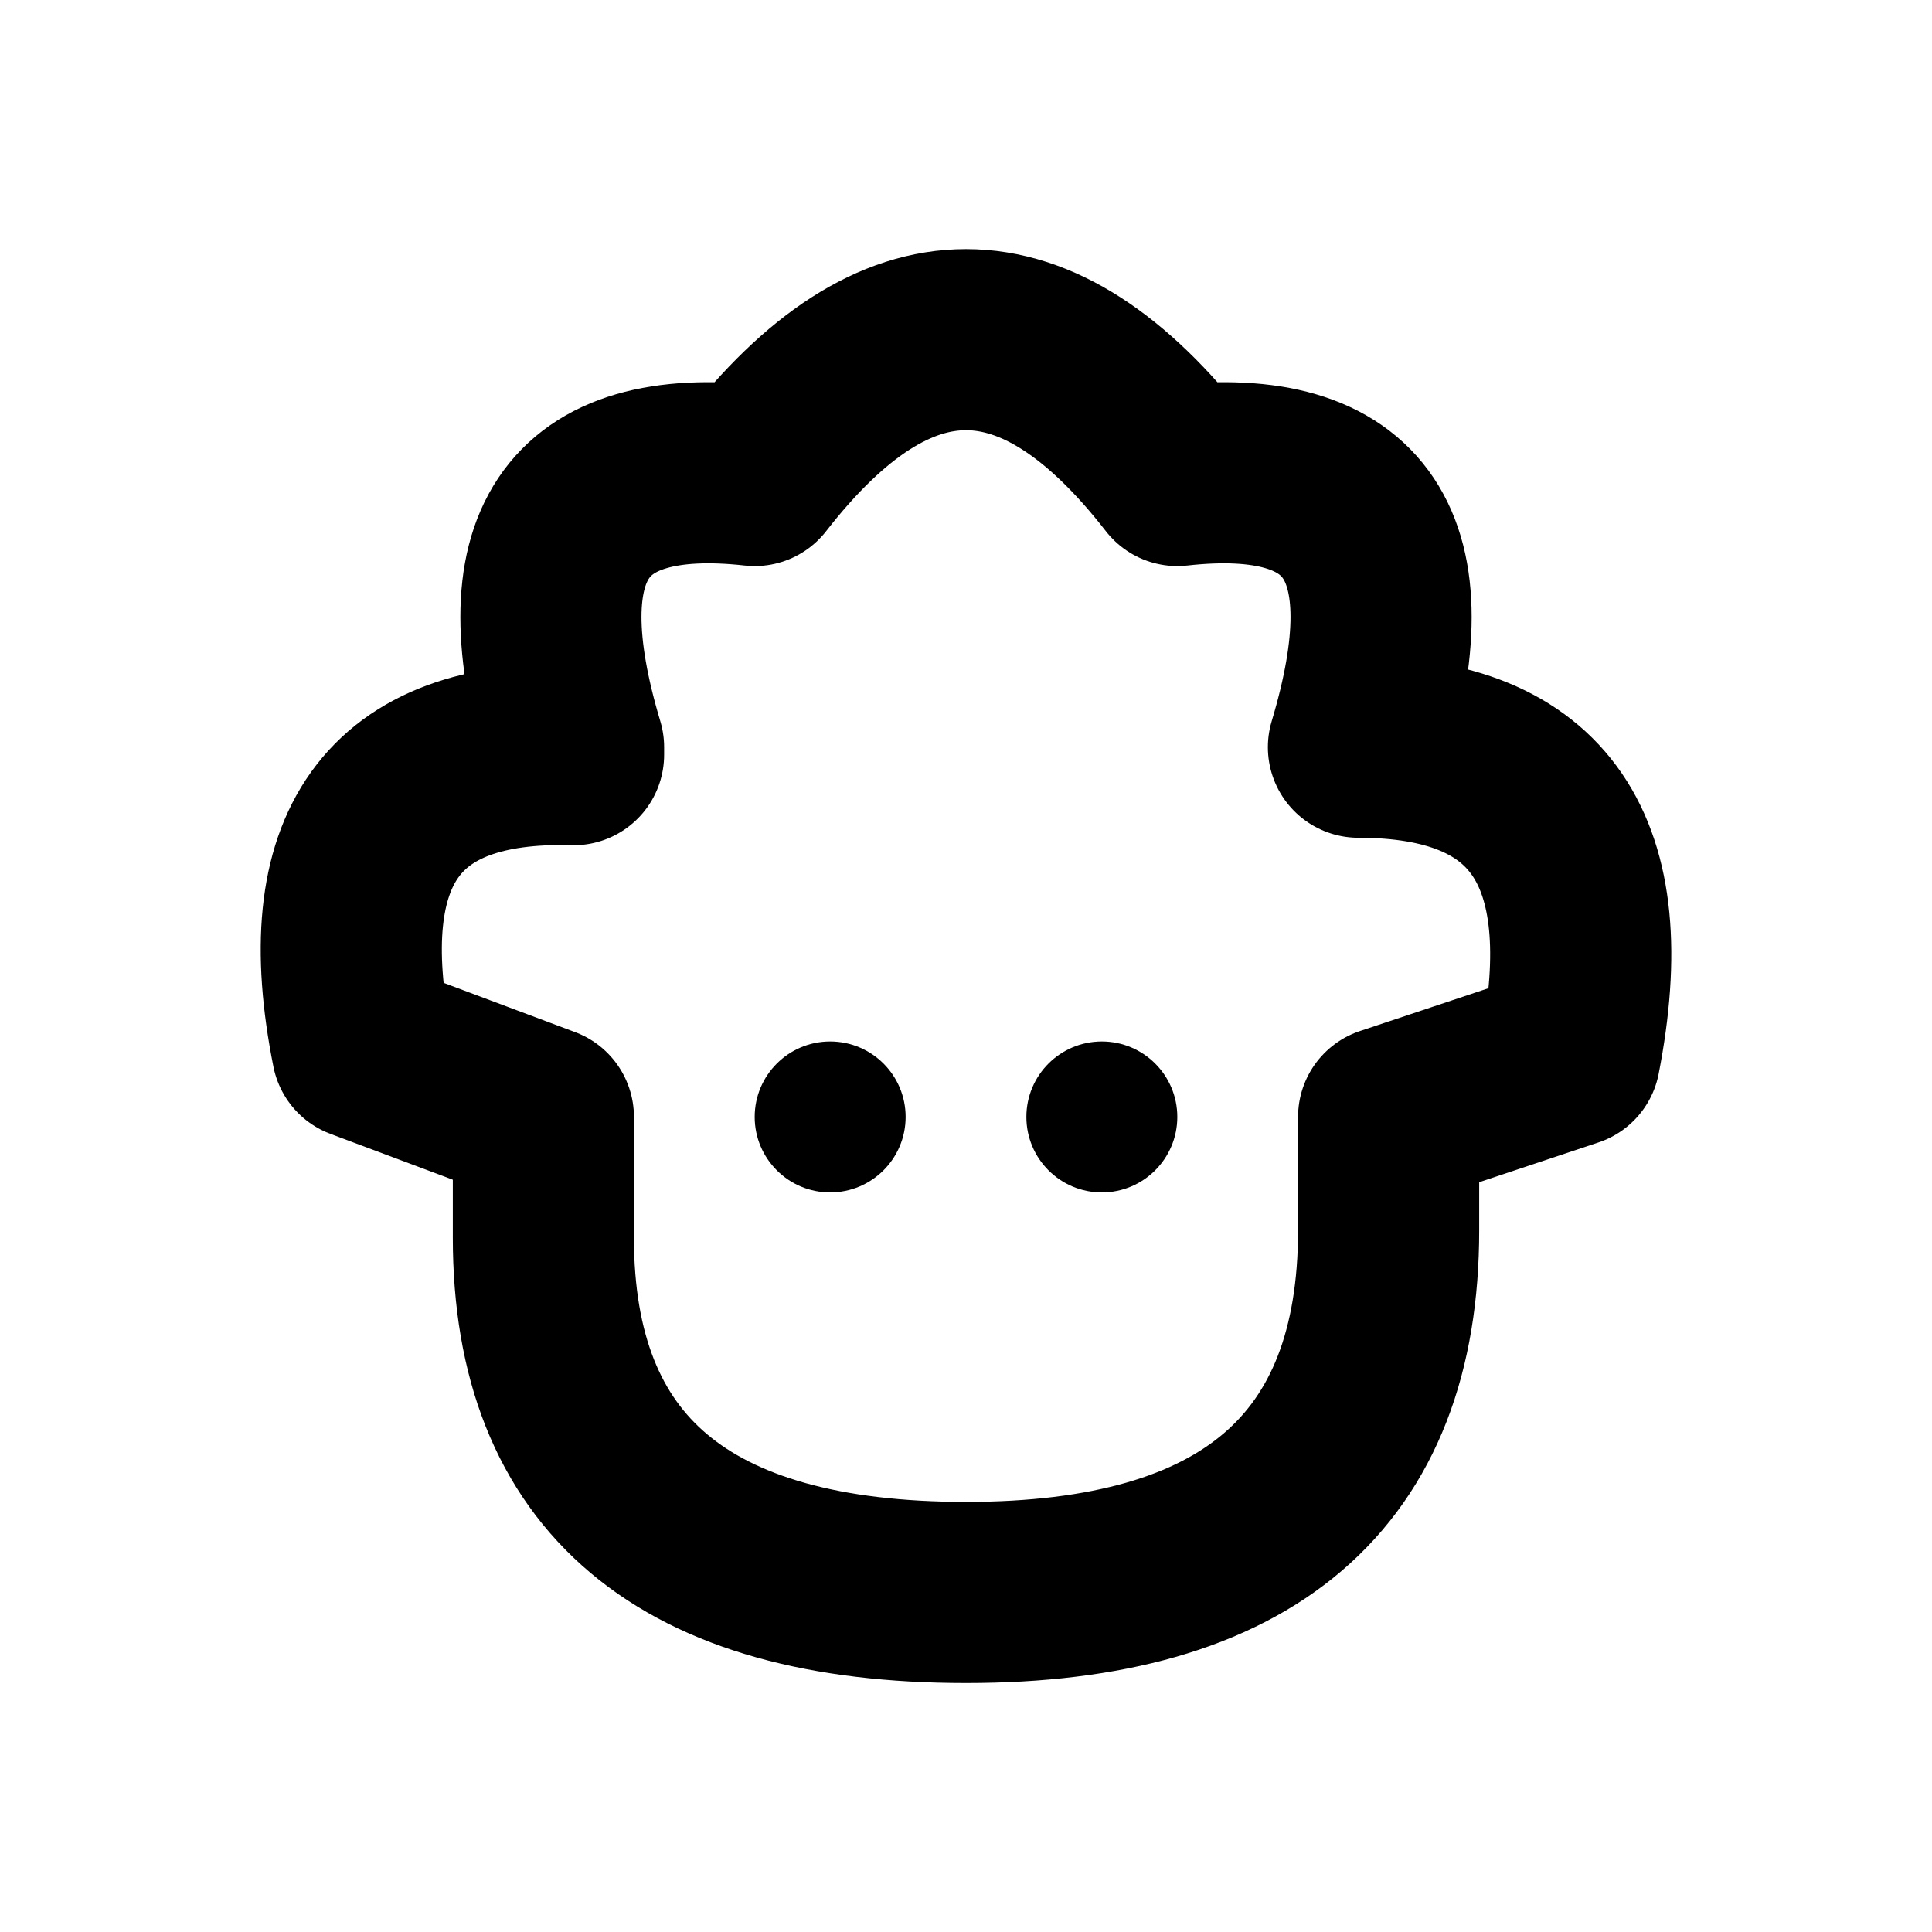
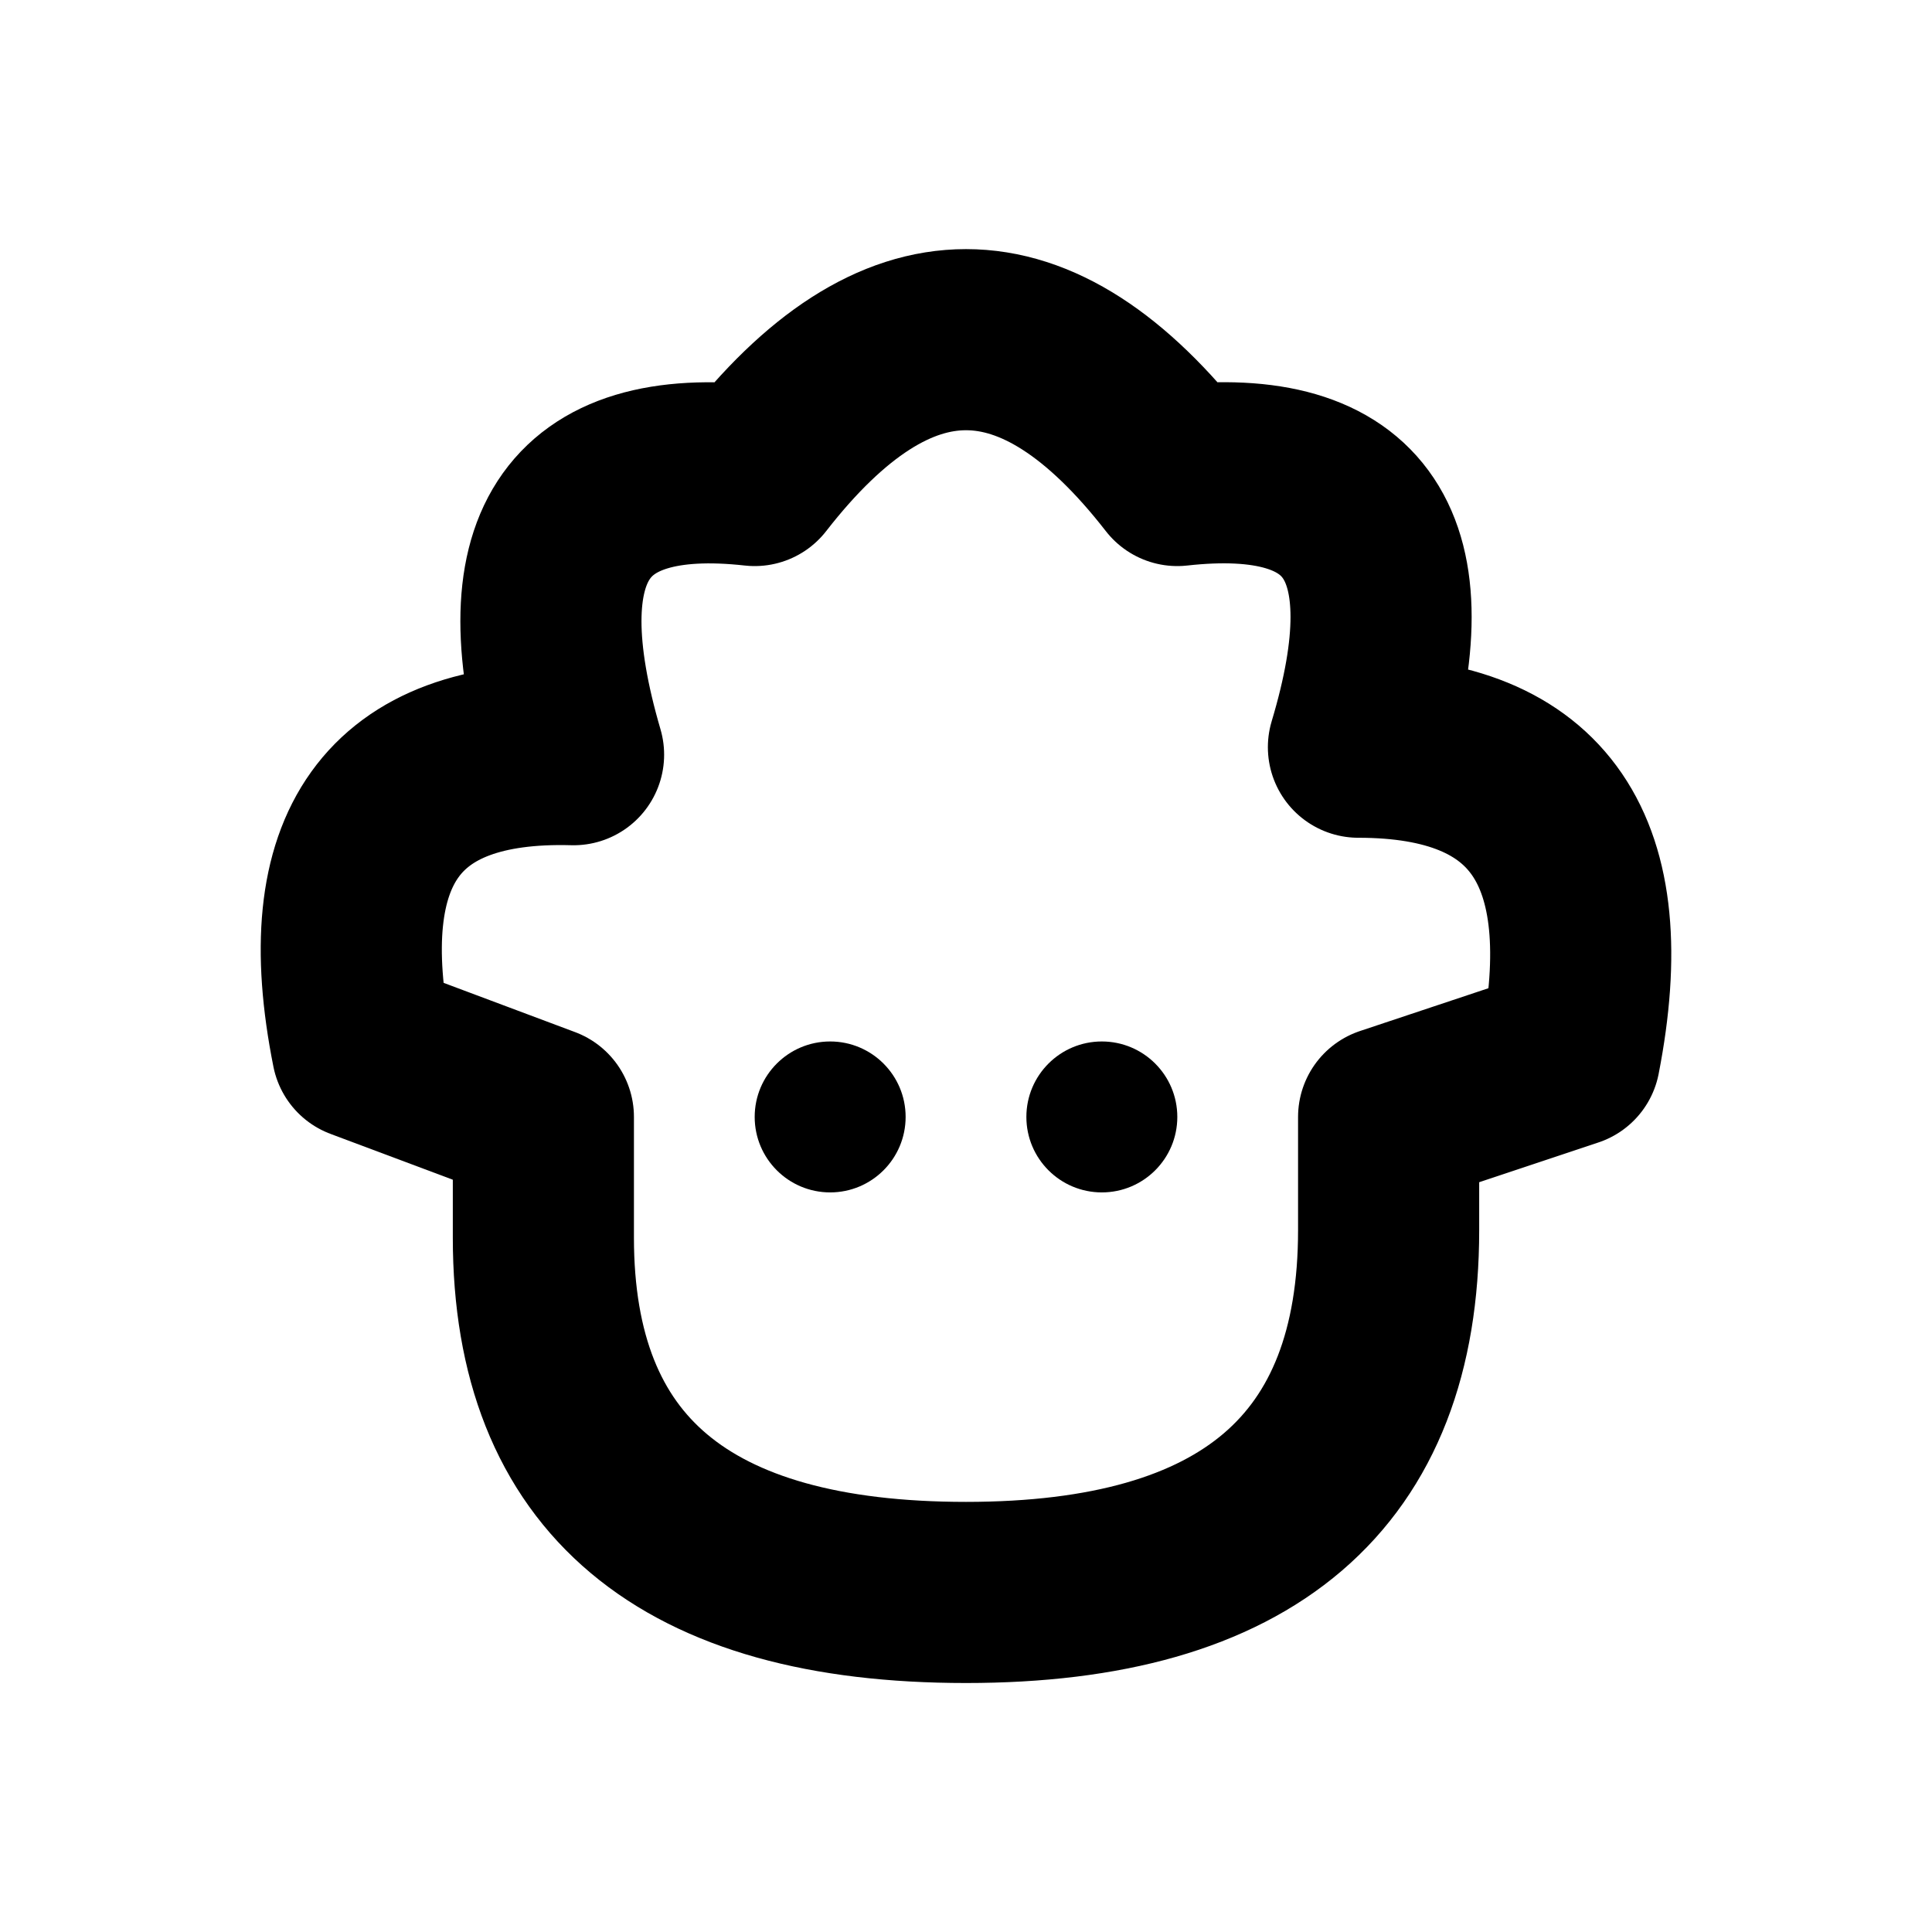
<svg xmlns="http://www.w3.org/2000/svg" width="16" height="16" viewBox="0 0 16 16" fill="none" stroke="currentColor" stroke-width="1.5" stroke-linecap="round" stroke-linejoin="round" aria-hidden="true" focusable="false">
-   <path d="M4.75 6.25Q2.5 6.188 3 8.688L4.5 9.25V10.25Q4.5 13.188 8 13.188 11.5 13.188 11.5 10.188V9.25L13 8.75Q13.5 6.188 11.25 6.188 12 3.688 9.75 3.938 8 1.688 6.25 3.938 4 3.688 4.75 6.188Z" />
+   <path d="M4.75 6.25Q2.5 6.188 3 8.688L4.5 9.25V10.25Q4.5 13.188 8 13.188 11.5 13.188 11.5 10.188V9.25L13 8.75Q13.5 6.188 11.25 6.188 12 3.688 9.75 3.938 8 1.688 6.25 3.938 4 3.688 4.75 6.25Z" />
  <circle cx="6.875" cy="9.25" r="0.625" fill="currentColor" stroke="none" />
  <circle cx="9.125" cy="9.25" r="0.625" fill="currentColor" stroke="none" />
</svg>
